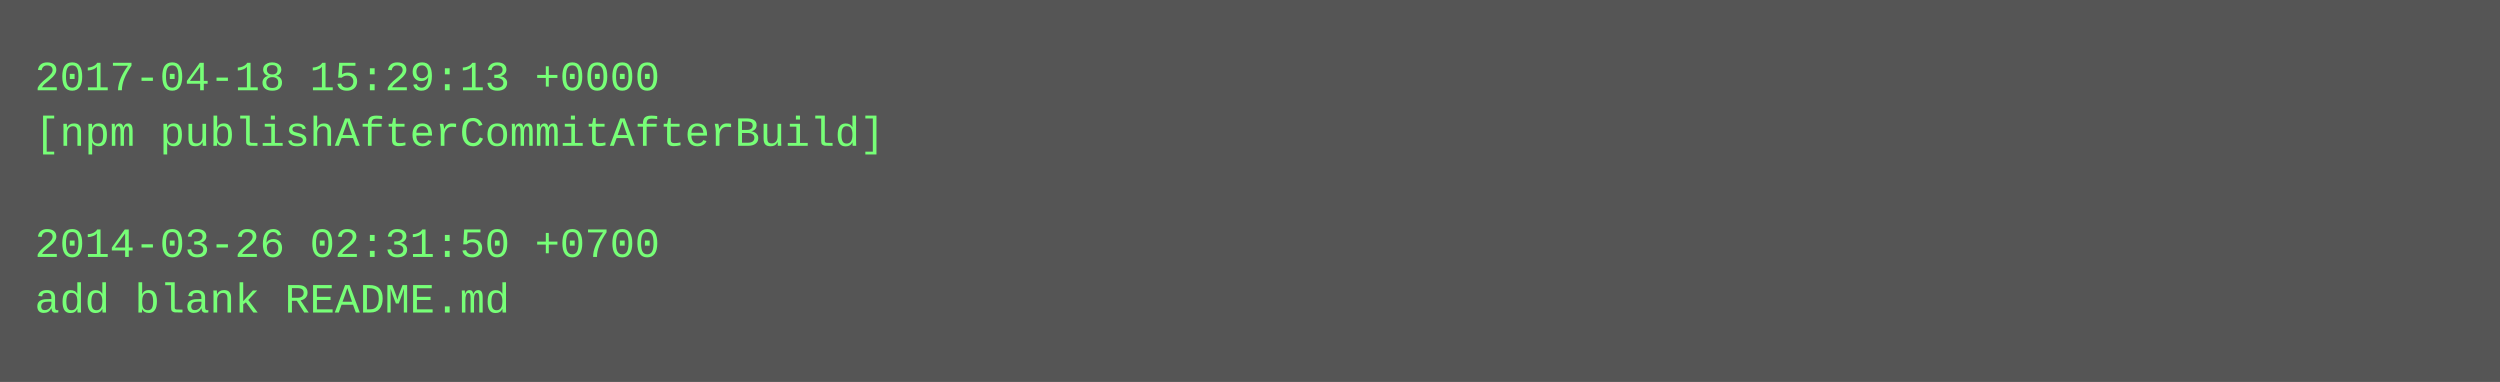
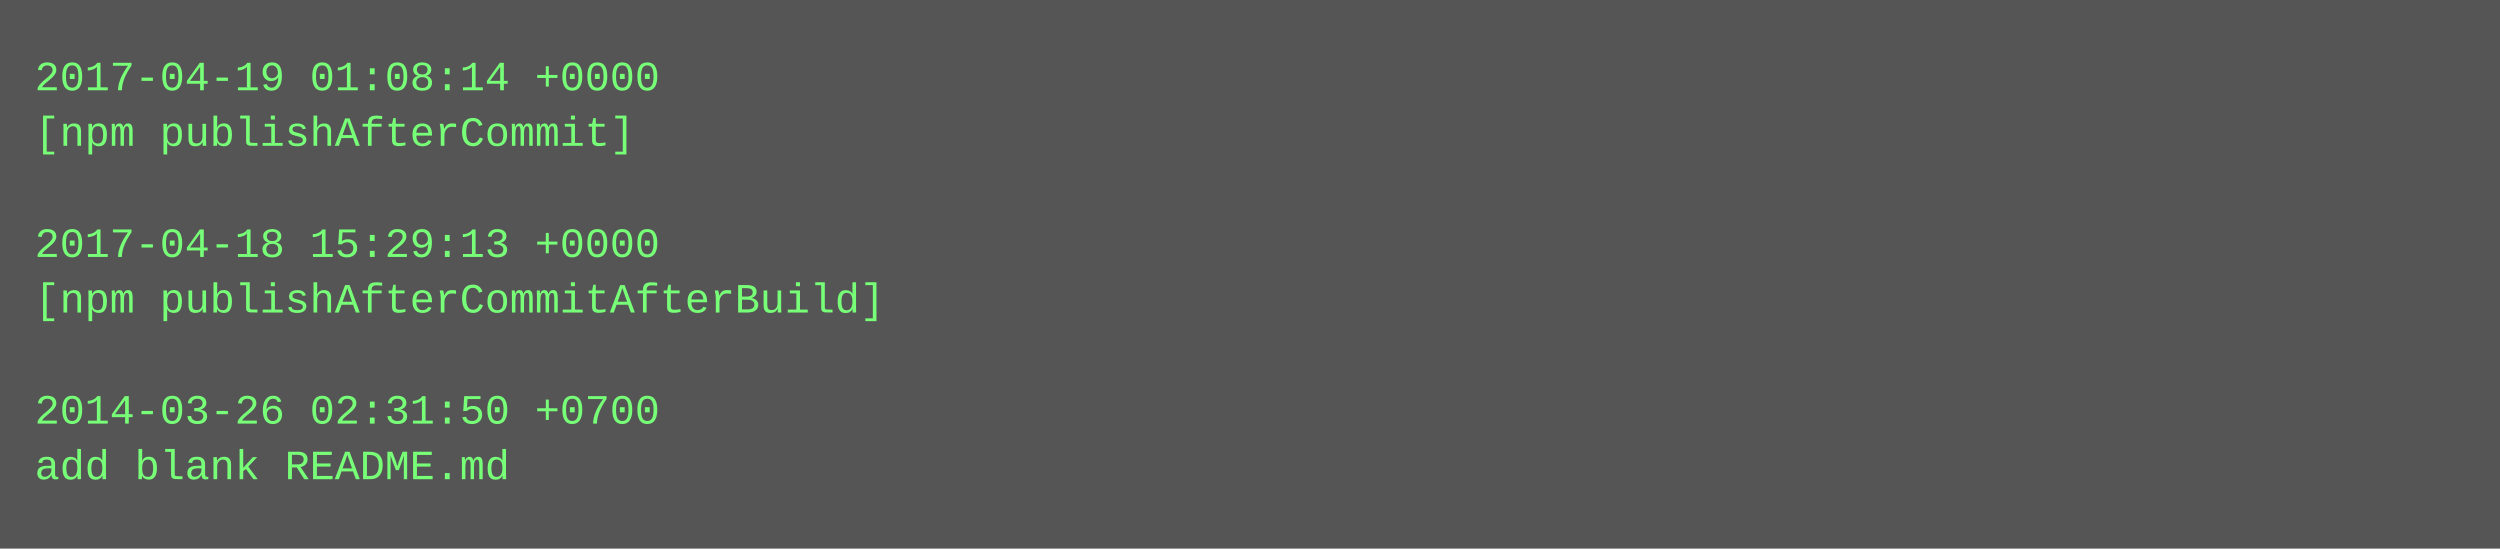
- <svg xmlns="http://www.w3.org/2000/svg" height="110" width="720">
-   <rect height="110" fill="#555" width="720" />
+ <svg xmlns="http://www.w3.org/2000/svg" height="158" width="720">
+   <rect height="158" fill="#555" width="720" />
  <text fill="#7f7" font-family="Courier New" font-size="12" xml:space="preserve">
-     <tspan x="10" y="26">2017-04-18 15:29:13 +0000</tspan>
-     <tspan x="10" y="42">[npm publishAfterCommitAfterBuild]</tspan>
+     <tspan x="10" y="26">2017-04-19 01:08:14 +0000</tspan>
+     <tspan x="10" y="42">[npm publishAfterCommit]</tspan>
    <tspan x="10" y="58" />
-     <tspan x="10" y="74">2014-03-26 02:31:50 +0700</tspan>
-     <tspan x="10" y="90">add blank README.md</tspan>
+     <tspan x="10" y="74">2017-04-18 15:29:13 +0000</tspan>
+     <tspan x="10" y="90">[npm publishAfterCommitAfterBuild]</tspan>
+     <tspan x="10" y="106" />
+     <tspan x="10" y="122">2014-03-26 02:31:50 +0700</tspan>
+     <tspan x="10" y="138">add blank README.md</tspan>
  </text>
</svg>
